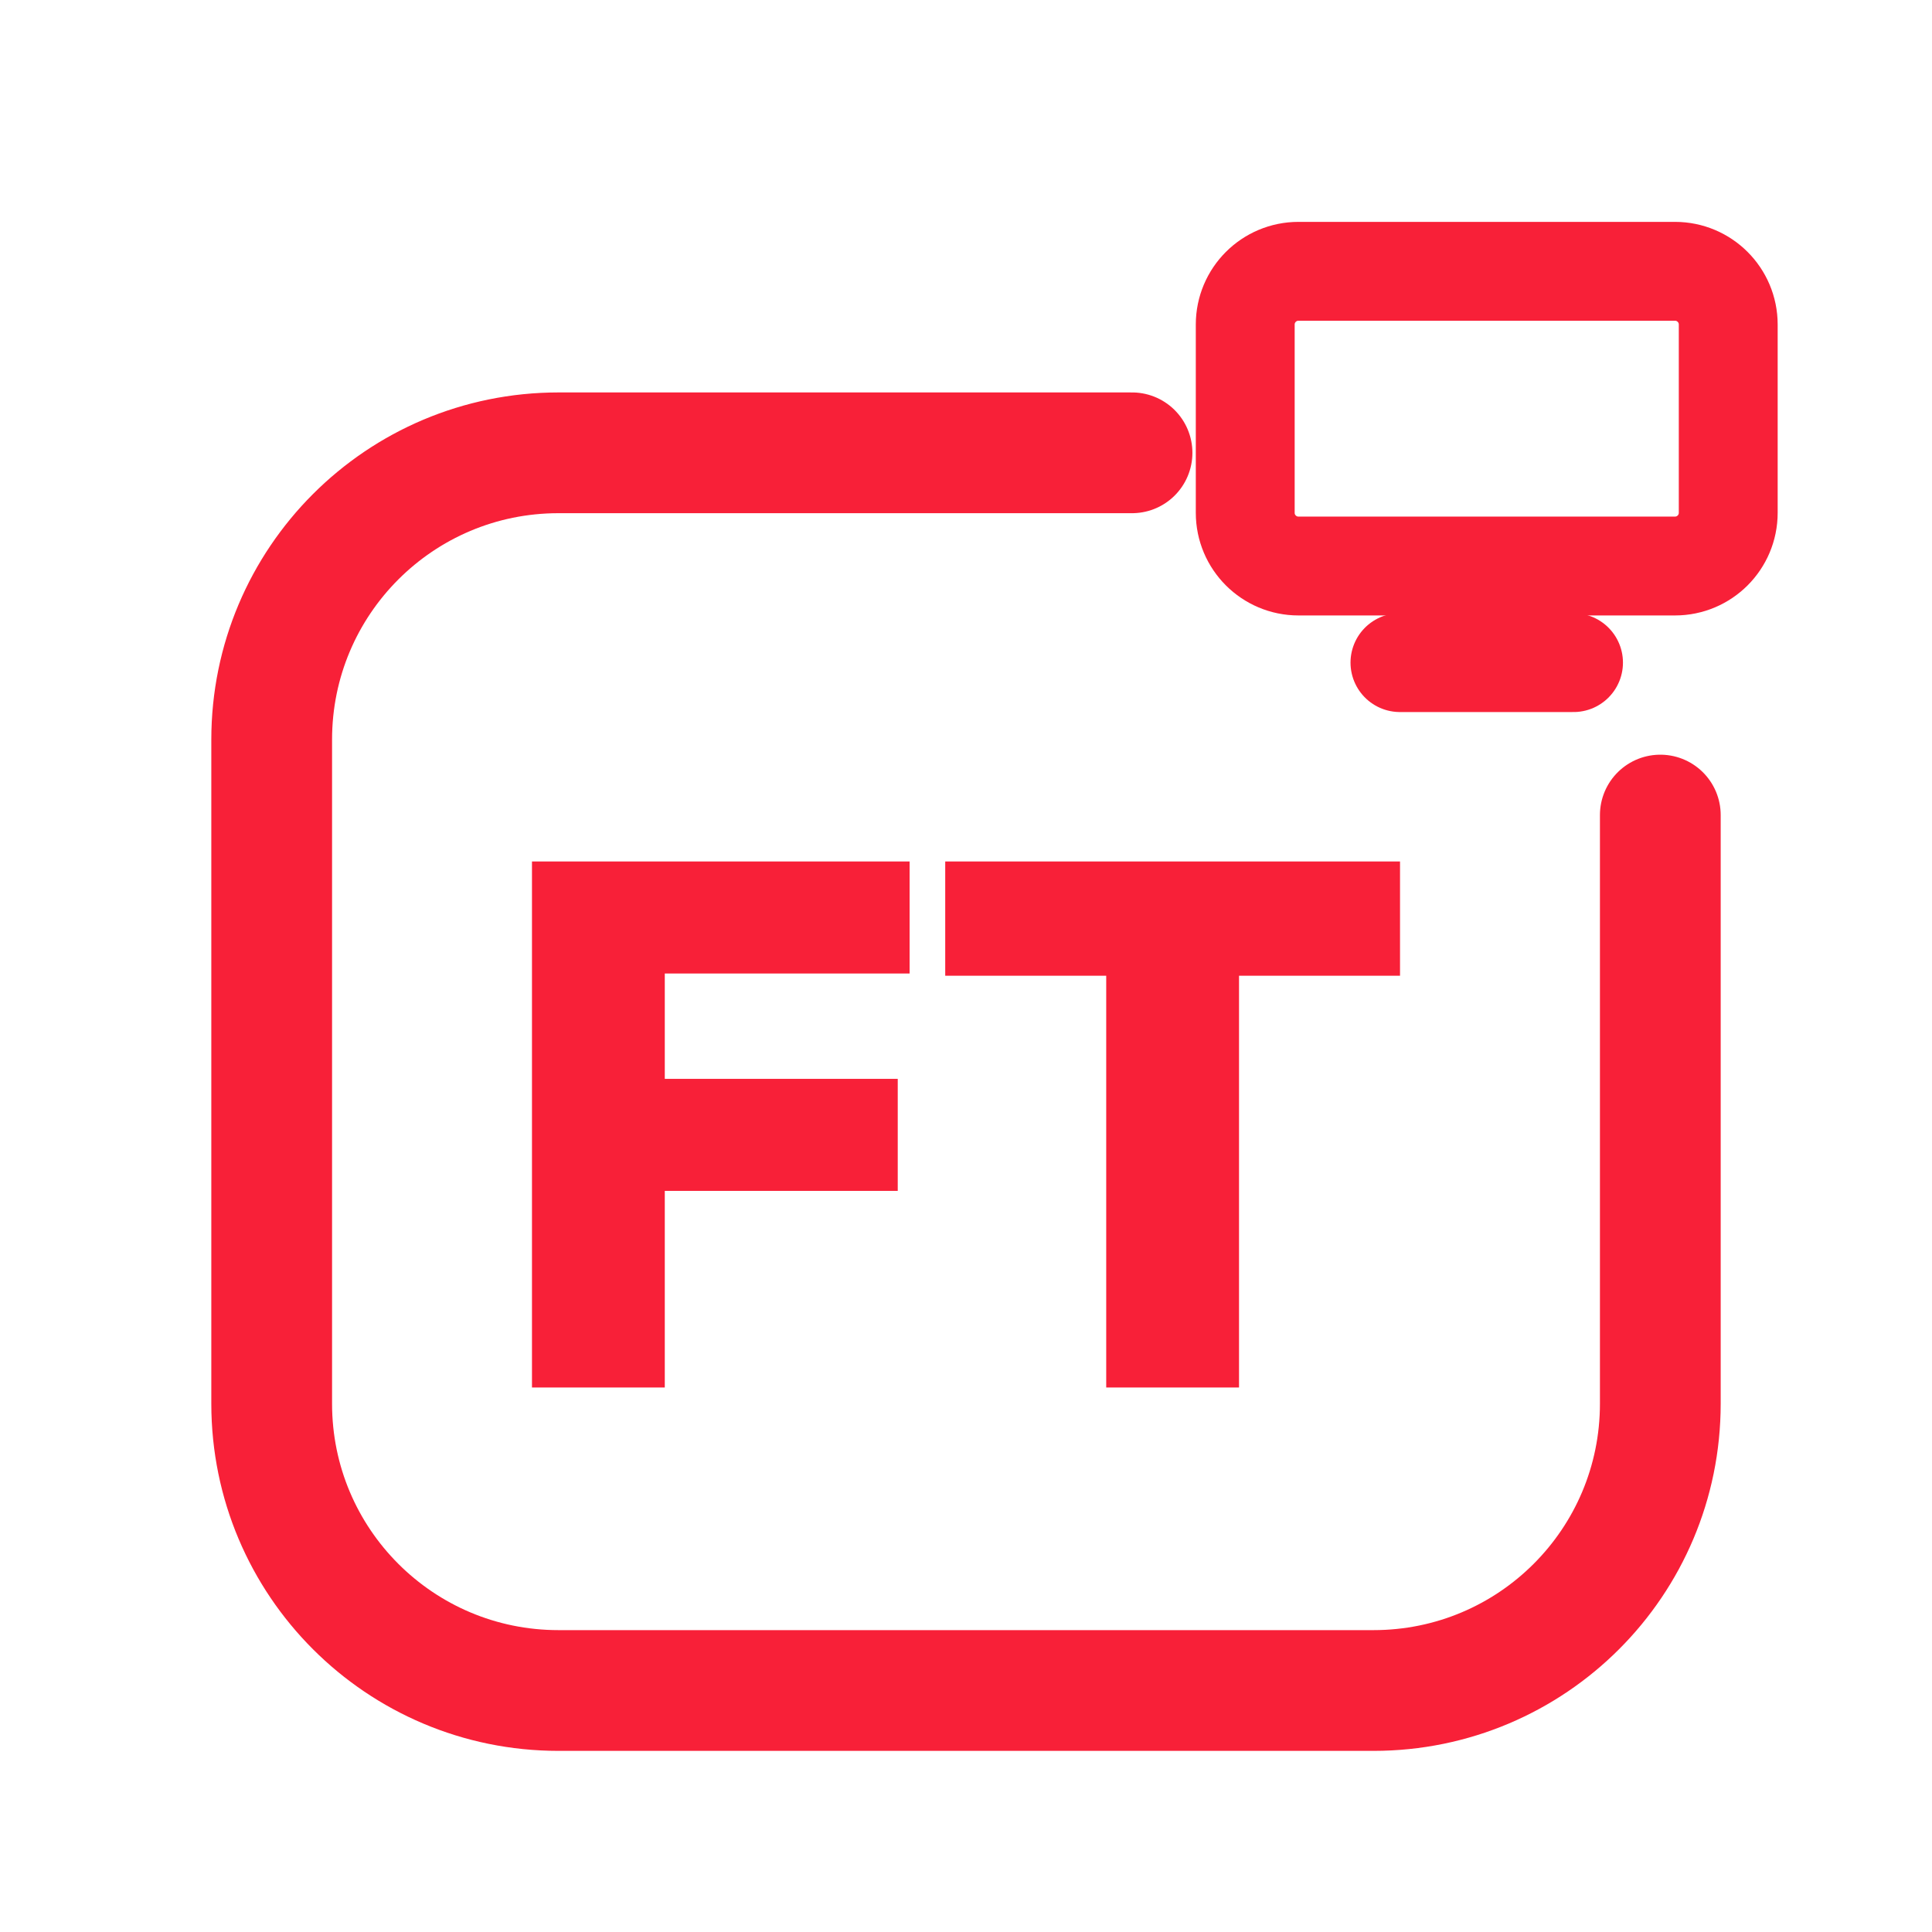
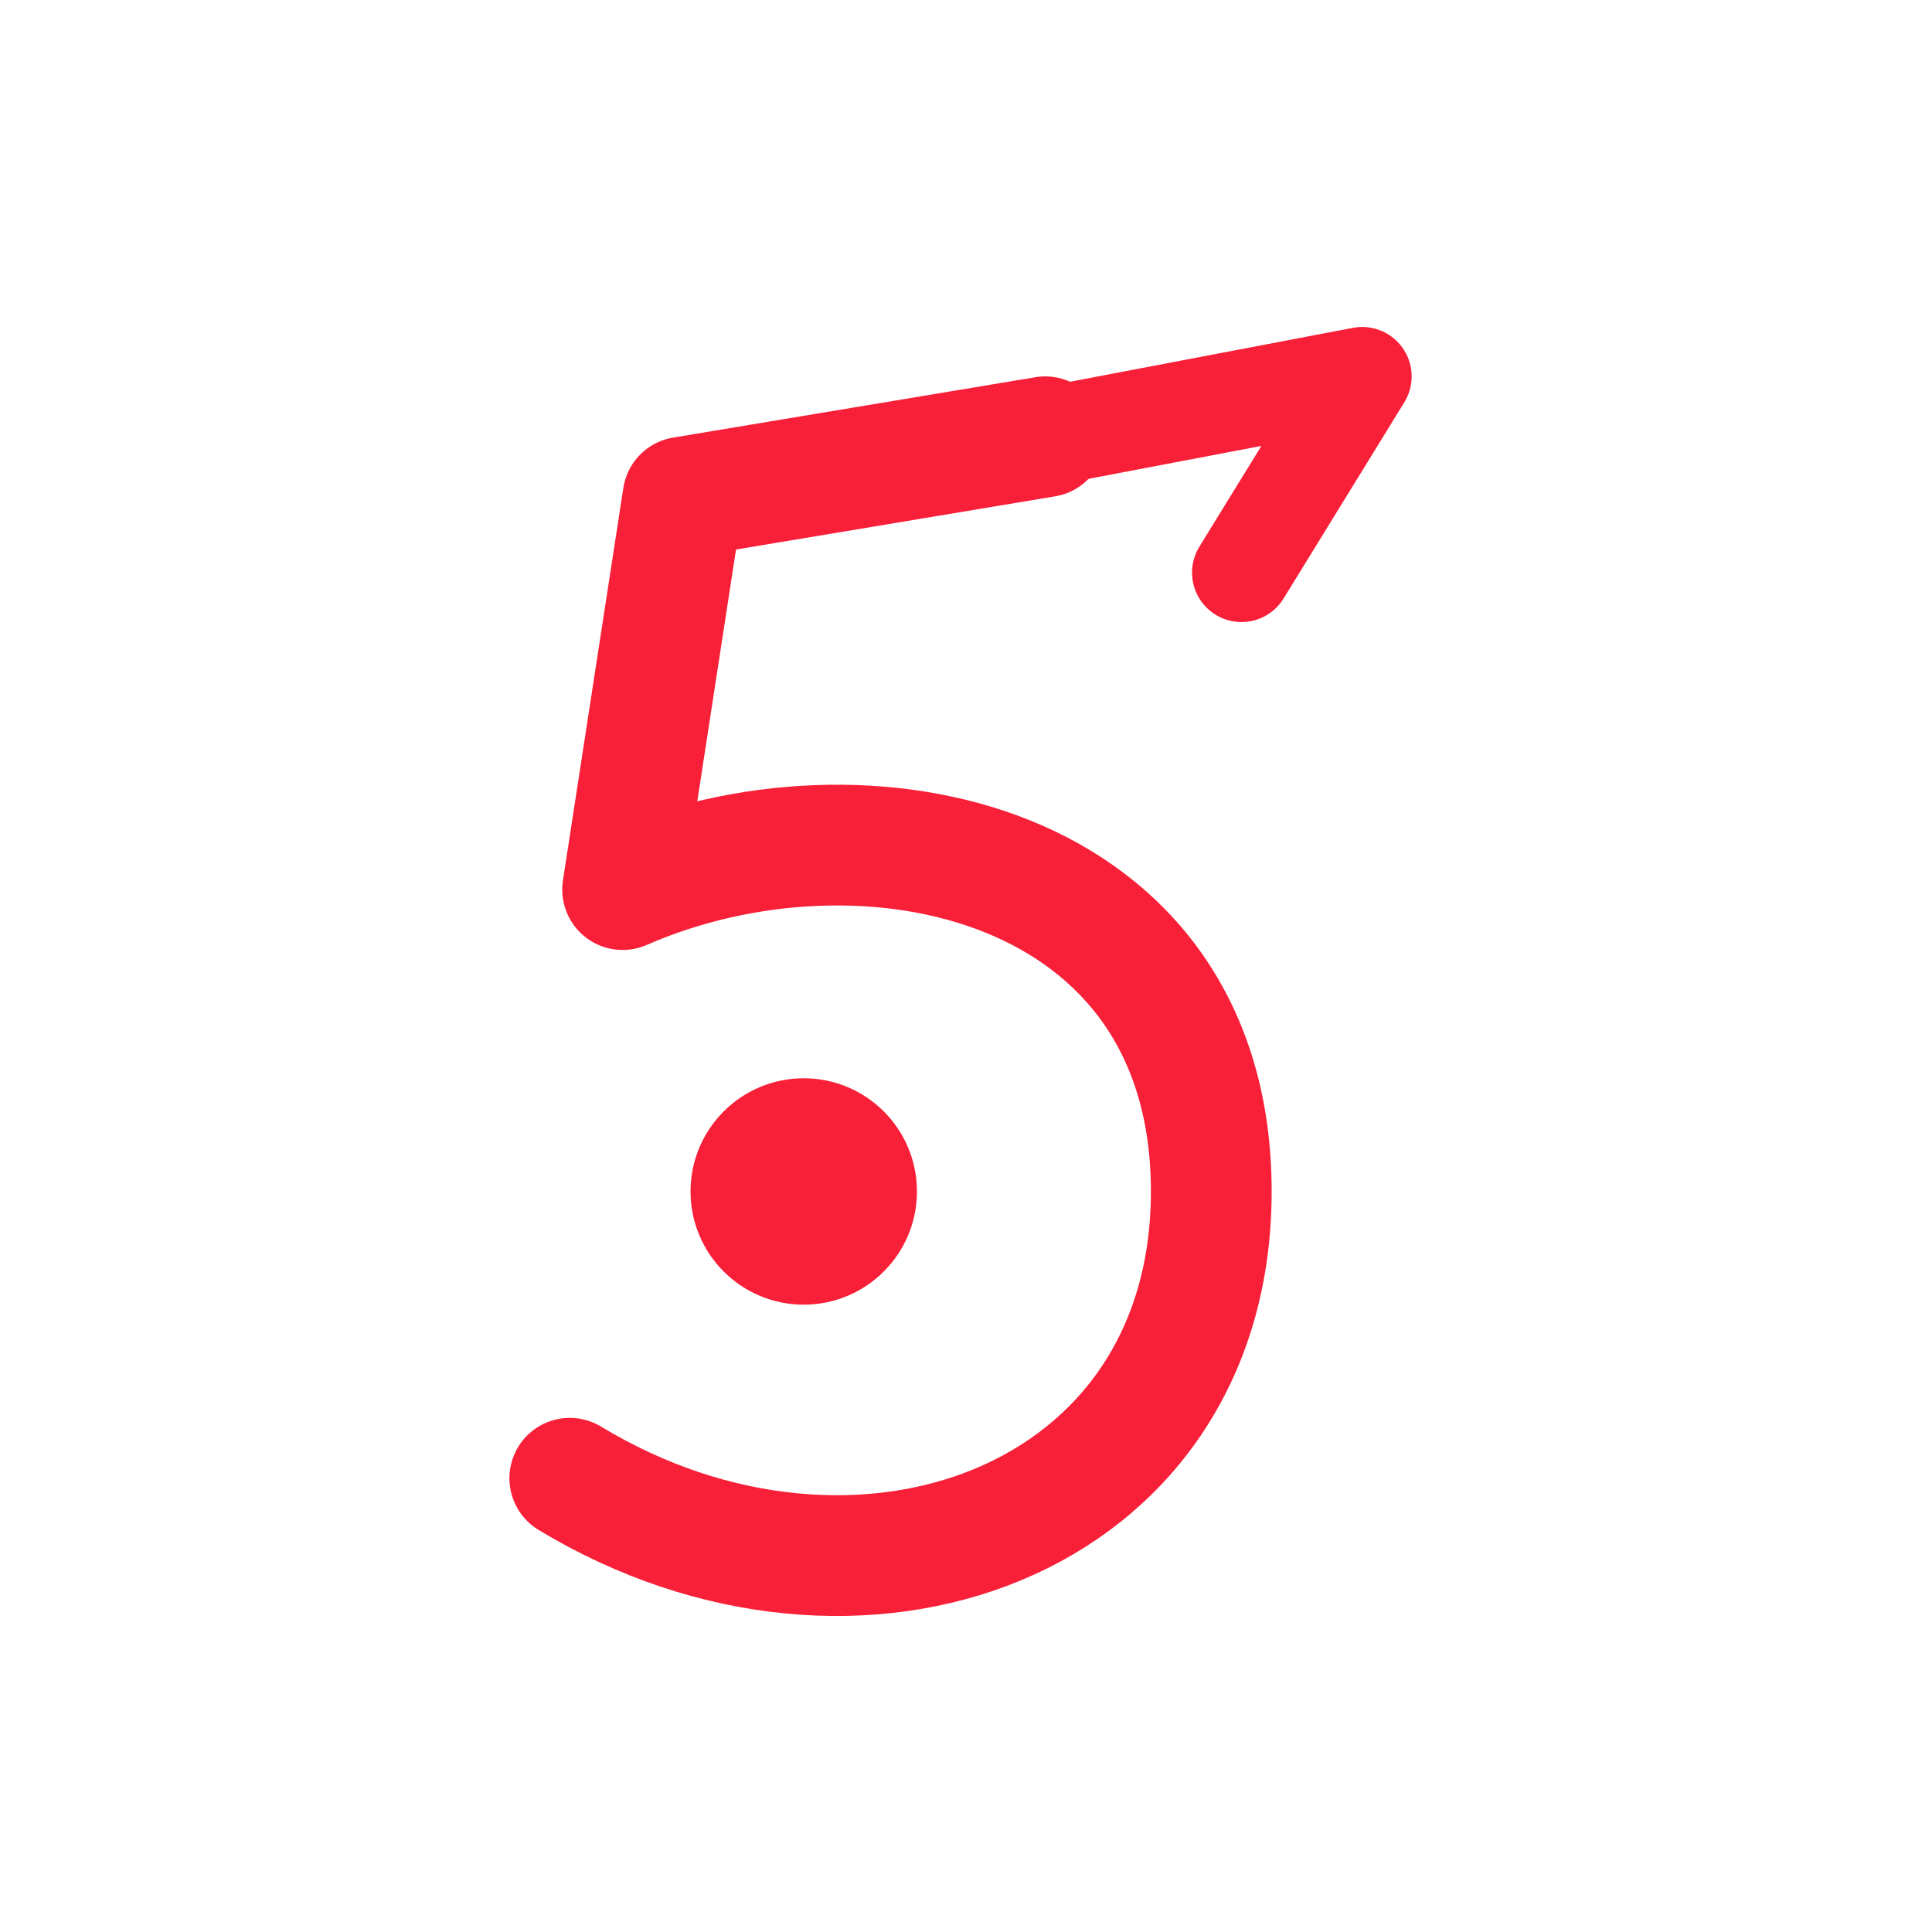
<svg xmlns="http://www.w3.org/2000/svg" viewBox="0 0 512 512" width="512" height="512">
-   <path d="M 300 120 L 148 120 C 106 120 72 154 72 196 L 72 372 C 72 414 106 448 148 448 L 364 448 C 406 448 440 414 440 372 L 440 216" fill="none" stroke="#F82038" stroke-width="32.0" stroke-linecap="round" stroke-linejoin="round" />
-   <rect x="330.0" y="71.9" width="128.0" height="78.1" rx="14.1" fill="none" stroke="#F82038" stroke-width="26.2" stroke-linecap="round" stroke-linejoin="round" />
-   <path d="M 371.0 175.6 L 417.0 175.6" fill="none" stroke="#F82038" stroke-width="26.2" stroke-linecap="round" stroke-linejoin="round" />
-   <path d="M140.98 367.7V228.3H176.174V367.7ZM168.9 315.597V285.908H237.911V315.597ZM168.9 257.989V228.3H241.057V257.989Z" fill="#F82038" stroke="none" />
-   <path d="M293.16 367.7V229.283H328.354V367.7ZM250.495 258.579V228.3H371.02V258.579Z" fill="#F82038" stroke="none" />
+   <g transform="translate(256 256) scale(1) translate(-279 -232.25)">
+     <path d="M 300 92 L 204 108 L 188 212 C 252 184 344 204 344 292 C 344 380 250 414 174 368" fill="none" stroke="#F82038" stroke-width="32.0" stroke-linecap="round" stroke-linejoin="round" />
+     <path d="M 300 92 L 384 76 L 352 128" fill="none" stroke="#F82038" stroke-width="26.2" stroke-linecap="round" stroke-linejoin="round" />
+     <circle cx="236" cy="292" r="30" fill="#F82038" stroke="none" />
+   </g>
</svg>
